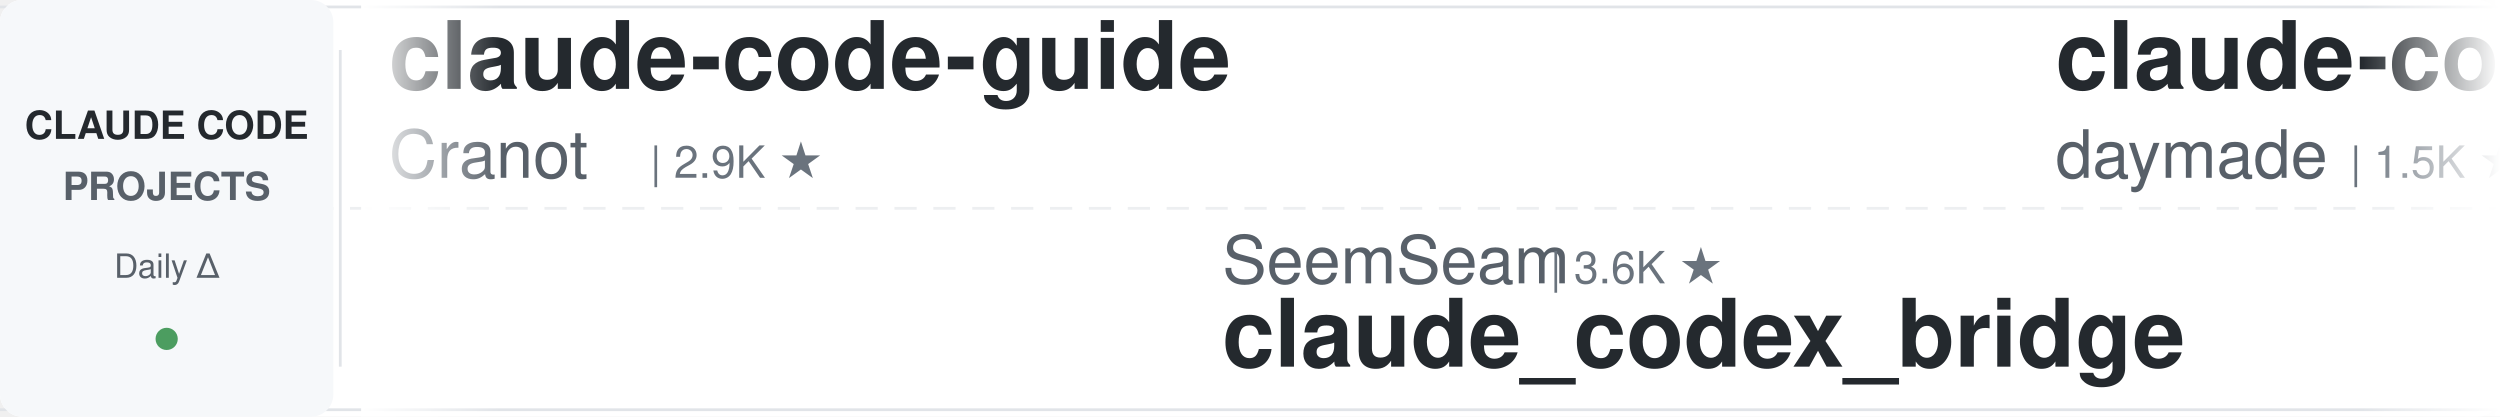
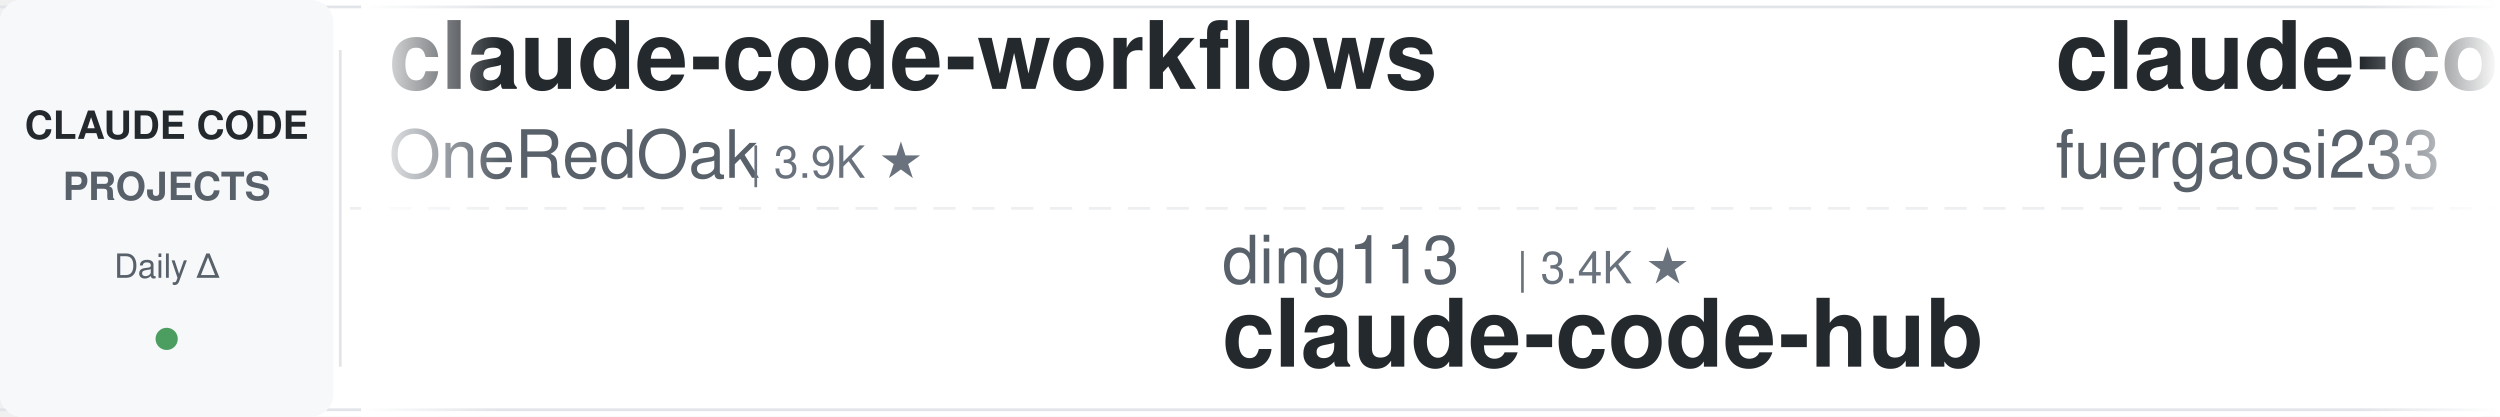
<svg xmlns="http://www.w3.org/2000/svg" width="900" height="150">
  <defs>
    <linearGradient id="leftFade" x1="0%" y1="0%" x2="100%" y2="0%">
      <stop offset="0%" style="stop-color:#ffffff;stop-opacity:1" />
      <stop offset="100%" style="stop-color:#ffffff;stop-opacity:0" />
    </linearGradient>
    <linearGradient id="rightFade" x1="0%" y1="0%" x2="100%" y2="0%">
      <stop offset="0%" style="stop-color:#ffffff;stop-opacity:0" />
      <stop offset="100%" style="stop-color:#ffffff;stop-opacity:1" />
    </linearGradient>
  </defs>
  <rect width="900" height="150" fill="#ffffff" rx="8" />
  <rect x="0" y="2" width="900" height="1" fill="#e1e4e8" />
  <rect x="0" y="147" width="900" height="1" fill="#e1e4e8" />
  <line x1="0" y1="75" x2="900" y2="75" stroke="#e1e4e8" stroke-width="1" stroke-dasharray="8 6" opacity="0.6" />
  <rect x="0" y="0" width="120" height="150" fill="#f6f8fa" rx="8" />
  <text x="60" y="50" font-family="-apple-system, BlinkMacSystemFont, 'Segoe UI', Helvetica, Arial, sans-serif" font-size="14" font-weight="600" fill="#24292e" text-anchor="middle">CLAUDE CODE</text>
  <text x="60" y="72" font-family="-apple-system, BlinkMacSystemFont, 'Segoe UI', Helvetica, Arial, sans-serif" font-size="14" font-weight="600" fill="#586069" text-anchor="middle">PROJECTS</text>
  <text x="60" y="100" font-family="-apple-system, BlinkMacSystemFont, 'Segoe UI', Helvetica, Arial, sans-serif" font-size="12" font-weight="500" fill="#586069" text-anchor="middle">Daily Δ</text>
  <circle cx="60" cy="122" r="4" fill="#22863a" opacity="0.8" />
  <rect x="122" y="18" width="1" height="114" fill="#e1e4e8" />
  <clipPath id="tickerClip">
    <rect x="130" y="0" width="770" height="150" />
  </clipPath>
  <g clip-path="url(#tickerClip)">
    <g id="tickerItems">
      <animateTransform attributeName="transform" attributeType="XML" type="translate" from="0 0" to="-3000 0" dur="54s" repeatCount="indefinite" />
      <g transform="translate(0, 0)">
-         <text x="140" y="32" font-family="-apple-system, BlinkMacSystemFont, 'Segoe UI', Helvetica, Arial, sans-serif" font-size="34" font-weight="600" fill="#24292e">claude-code-guide</text>
-         <text x="140" y="64" font-family="-apple-system, BlinkMacSystemFont, 'Segoe UI', Helvetica, Arial, sans-serif" font-size="24" font-weight="400" fill="#586069">Cranot</text>
-         <text x="234" y="64" font-family="-apple-system, BlinkMacSystemFont, 'Segoe UI', Helvetica, Arial, sans-serif" font-size="16" font-weight="500" fill="#6a737d">| 2.9K ★</text>
+         <text x="140" y="32" font-family="-apple-system, BlinkMacSystemFont, 'Segoe UI', Helvetica, Arial, sans-serif" font-size="34" font-weight="600" fill="#24292e">claude-code-workflows</text>
+         <text x="140" y="64" font-family="-apple-system, BlinkMacSystemFont, 'Segoe UI', Helvetica, Arial, sans-serif" font-size="24" font-weight="400" fill="#586069">OneRedOak</text>
+         <text x="270" y="64" font-family="-apple-system, BlinkMacSystemFont, 'Segoe UI', Helvetica, Arial, sans-serif" font-size="16" font-weight="500" fill="#6a737d">| 3.9K ★</text>
      </g>
      <g transform="translate(300, 0)">
-         <text x="140" y="102" font-family="-apple-system, BlinkMacSystemFont, 'Segoe UI', Helvetica, Arial, sans-serif" font-size="24" font-weight="400" fill="#586069">SeemSeam</text>
-         <text x="258" y="102" font-family="-apple-system, BlinkMacSystemFont, 'Segoe UI', Helvetica, Arial, sans-serif" font-size="16" font-weight="500" fill="#6a737d">| 3.6K ★</text>
-         <text x="140" y="132" font-family="-apple-system, BlinkMacSystemFont, 'Segoe UI', Helvetica, Arial, sans-serif" font-size="34" font-weight="600" fill="#24292e">claude_codex_bridge</text>
+         <text x="140" y="102" font-family="-apple-system, BlinkMacSystemFont, 'Segoe UI', Helvetica, Arial, sans-serif" font-size="24" font-weight="400" fill="#586069">ding113</text>
+         <text x="246" y="102" font-family="-apple-system, BlinkMacSystemFont, 'Segoe UI', Helvetica, Arial, sans-serif" font-size="16" font-weight="500" fill="#6a737d">| 3.4K ★</text>
+         <text x="140" y="132" font-family="-apple-system, BlinkMacSystemFont, 'Segoe UI', Helvetica, Arial, sans-serif" font-size="34" font-weight="600" fill="#24292e">claude-code-hub</text>
      </g>
      <g transform="translate(600, 0)">
-         <text x="140" y="32" font-family="-apple-system, BlinkMacSystemFont, 'Segoe UI', Helvetica, Arial, sans-serif" font-size="34" font-weight="600" fill="#24292e">claude-code-skills</text>
-         <text x="140" y="64" font-family="-apple-system, BlinkMacSystemFont, 'Segoe UI', Helvetica, Arial, sans-serif" font-size="24" font-weight="400" fill="#586069">daymade</text>
-         <text x="246" y="64" font-family="-apple-system, BlinkMacSystemFont, 'Segoe UI', Helvetica, Arial, sans-serif" font-size="16" font-weight="500" fill="#6a737d">| 1.5K ★</text>
+         <text x="140" y="32" font-family="-apple-system, BlinkMacSystemFont, 'Segoe UI', Helvetica, Arial, sans-serif" font-size="34" font-weight="600" fill="#24292e">claude-code-proxy</text>
+         <text x="140" y="64" font-family="-apple-system, BlinkMacSystemFont, 'Segoe UI', Helvetica, Arial, sans-serif" font-size="24" font-weight="400" fill="#586069">fuergaosi233</text>
+         <text x="306" y="64" font-family="-apple-system, BlinkMacSystemFont, 'Segoe UI', Helvetica, Arial, sans-serif" font-size="16" font-weight="500" fill="#6a737d">| 2.8K ★</text>
      </g>
      <g transform="translate(900, 0)">
        <text x="140" y="102" font-family="-apple-system, BlinkMacSystemFont, 'Segoe UI', Helvetica, Arial, sans-serif" font-size="24" font-weight="400" fill="#586069">digitalsamba</text>
        <text x="306" y="102" font-family="-apple-system, BlinkMacSystemFont, 'Segoe UI', Helvetica, Arial, sans-serif" font-size="16" font-weight="500" fill="#6a737d">| 2.5K ★</text>
        <text x="140" y="132" font-family="-apple-system, BlinkMacSystemFont, 'Segoe UI', Helvetica, Arial, sans-serif" font-size="34" font-weight="600" fill="#24292e">claude-code-video-toolki...</text>
      </g>
      <g transform="translate(1200, 0)">
-         <text x="140" y="32" font-family="-apple-system, BlinkMacSystemFont, 'Segoe UI', Helvetica, Arial, sans-serif" font-size="34" font-weight="600" fill="#24292e">Claude-Code-Game-Studios</text>
-         <text x="140" y="64" font-family="-apple-system, BlinkMacSystemFont, 'Segoe UI', Helvetica, Arial, sans-serif" font-size="24" font-weight="400" fill="#586069">Donchitos</text>
-         <text x="270" y="64" font-family="-apple-system, BlinkMacSystemFont, 'Segoe UI', Helvetica, Arial, sans-serif" font-size="16" font-weight="500" fill="#6a737d">| 36.0K ★</text>
-       </g>
-       <g transform="translate(1500, 0)">
-         <text x="140" y="102" font-family="-apple-system, BlinkMacSystemFont, 'Segoe UI', Helvetica, Arial, sans-serif" font-size="24" font-weight="400" fill="#586069">affaan-m</text>
-         <text x="258" y="102" font-family="-apple-system, BlinkMacSystemFont, 'Segoe UI', Helvetica, Arial, sans-serif" font-size="16" font-weight="500" fill="#6a737d">| 298.4K ★</text>
-         <text x="140" y="132" font-family="-apple-system, BlinkMacSystemFont, 'Segoe UI', Helvetica, Arial, sans-serif" font-size="34" font-weight="600" fill="#24292e">ECC</text>
-       </g>
-       <g transform="translate(1800, 0)">
-         <text x="140" y="32" font-family="-apple-system, BlinkMacSystemFont, 'Segoe UI', Helvetica, Arial, sans-serif" font-size="34" font-weight="600" fill="#24292e">claude-code-showcase</text>
-         <text x="140" y="64" font-family="-apple-system, BlinkMacSystemFont, 'Segoe UI', Helvetica, Arial, sans-serif" font-size="24" font-weight="400" fill="#586069">ChrisWiles</text>
-         <text x="282" y="64" font-family="-apple-system, BlinkMacSystemFont, 'Segoe UI', Helvetica, Arial, sans-serif" font-size="16" font-weight="500" fill="#6a737d">| 6.1K ★</text>
-       </g>
-       <g transform="translate(2100, 0)">
-         <text x="140" y="102" font-family="-apple-system, BlinkMacSystemFont, 'Segoe UI', Helvetica, Arial, sans-serif" font-size="24" font-weight="400" fill="#586069">zebbern</text>
-         <text x="246" y="102" font-family="-apple-system, BlinkMacSystemFont, 'Segoe UI', Helvetica, Arial, sans-serif" font-size="16" font-weight="500" fill="#6a737d">| 4.7K ★</text>
-         <text x="140" y="132" font-family="-apple-system, BlinkMacSystemFont, 'Segoe UI', Helvetica, Arial, sans-serif" font-size="34" font-weight="600" fill="#24292e">claude-code-guide</text>
-       </g>
-       <g transform="translate(2400, 0)">
        <text x="140" y="32" font-family="-apple-system, BlinkMacSystemFont, 'Segoe UI', Helvetica, Arial, sans-serif" font-size="34" font-weight="600" fill="#24292e">claude-code-router</text>
        <text x="140" y="64" font-family="-apple-system, BlinkMacSystemFont, 'Segoe UI', Helvetica, Arial, sans-serif" font-size="24" font-weight="400" fill="#586069">musistudio</text>
        <text x="282" y="64" font-family="-apple-system, BlinkMacSystemFont, 'Segoe UI', Helvetica, Arial, sans-serif" font-size="16" font-weight="500" fill="#6a737d">| 38.0K ★</text>
      </g>
+       <g transform="translate(1500, 0)">
+         <text x="140" y="102" font-family="-apple-system, BlinkMacSystemFont, 'Segoe UI', Helvetica, Arial, sans-serif" font-size="24" font-weight="400" fill="#586069">lorryjovens-hub</text>
+         <text x="342" y="102" font-family="-apple-system, BlinkMacSystemFont, 'Segoe UI', Helvetica, Arial, sans-serif" font-size="16" font-weight="500" fill="#6a737d">| 1.7K ★</text>
+         <text x="140" y="132" font-family="-apple-system, BlinkMacSystemFont, 'Segoe UI', Helvetica, Arial, sans-serif" font-size="34" font-weight="600" fill="#24292e">claude-code-rust</text>
+       </g>
+       <g transform="translate(1800, 0)">
+         <text x="140" y="32" font-family="-apple-system, BlinkMacSystemFont, 'Segoe UI', Helvetica, Arial, sans-serif" font-size="34" font-weight="600" fill="#24292e">claude-code-cli</text>
+         <text x="140" y="64" font-family="-apple-system, BlinkMacSystemFont, 'Segoe UI', Helvetica, Arial, sans-serif" font-size="24" font-weight="400" fill="#586069">huangserva</text>
+         <text x="282" y="64" font-family="-apple-system, BlinkMacSystemFont, 'Segoe UI', Helvetica, Arial, sans-serif" font-size="16" font-weight="500" fill="#6a737d">| 631 ★</text>
+       </g>
+       <g transform="translate(2100, 0)">
+         <text x="140" y="102" font-family="-apple-system, BlinkMacSystemFont, 'Segoe UI', Helvetica, Arial, sans-serif" font-size="24" font-weight="400" fill="#586069">LING71671</text>
+         <text x="270" y="102" font-family="-apple-system, BlinkMacSystemFont, 'Segoe UI', Helvetica, Arial, sans-serif" font-size="16" font-weight="500" fill="#6a737d">| 979 ★</text>
+         <text x="140" y="132" font-family="-apple-system, BlinkMacSystemFont, 'Segoe UI', Helvetica, Arial, sans-serif" font-size="34" font-weight="600" fill="#24292e">Open-ClaudeCode</text>
+       </g>
+       <g transform="translate(2400, 0)">
+         <text x="140" y="32" font-family="-apple-system, BlinkMacSystemFont, 'Segoe UI', Helvetica, Arial, sans-serif" font-size="34" font-weight="600" fill="#24292e">claude-code-source-build</text>
+         <text x="140" y="64" font-family="-apple-system, BlinkMacSystemFont, 'Segoe UI', Helvetica, Arial, sans-serif" font-size="24" font-weight="400" fill="#586069">andrew-kramer-inno</text>
+         <text x="378" y="64" font-family="-apple-system, BlinkMacSystemFont, 'Segoe UI', Helvetica, Arial, sans-serif" font-size="16" font-weight="500" fill="#6a737d">| 595 ★</text>
+       </g>
      <g transform="translate(2700, 0)">
-         <text x="140" y="102" font-family="-apple-system, BlinkMacSystemFont, 'Segoe UI', Helvetica, Arial, sans-serif" font-size="24" font-weight="400" fill="#586069">AprilNEA</text>
-         <text x="258" y="102" font-family="-apple-system, BlinkMacSystemFont, 'Segoe UI', Helvetica, Arial, sans-serif" font-size="16" font-weight="500" fill="#6a737d">| 391 ★</text>
+         <text x="140" y="102" font-family="-apple-system, BlinkMacSystemFont, 'Segoe UI', Helvetica, Arial, sans-serif" font-size="24" font-weight="400" fill="#586069">JrCx7scC</text>
+         <text x="258" y="102" font-family="-apple-system, BlinkMacSystemFont, 'Segoe UI', Helvetica, Arial, sans-serif" font-size="16" font-weight="500" fill="#6a737d">| 376 ★</text>
        <text x="140" y="132" font-family="-apple-system, BlinkMacSystemFont, 'Segoe UI', Helvetica, Arial, sans-serif" font-size="34" font-weight="600" fill="#24292e">claude-code-source</text>
      </g>
      <g transform="translate(3000, 0)">
-         <text x="140" y="32" font-family="-apple-system, BlinkMacSystemFont, 'Segoe UI', Helvetica, Arial, sans-serif" font-size="34" font-weight="600" fill="#24292e">claude-code-guide</text>
-         <text x="140" y="64" font-family="-apple-system, BlinkMacSystemFont, 'Segoe UI', Helvetica, Arial, sans-serif" font-size="24" font-weight="400" fill="#586069">Cranot</text>
-         <text x="234" y="64" font-family="-apple-system, BlinkMacSystemFont, 'Segoe UI', Helvetica, Arial, sans-serif" font-size="16" font-weight="500" fill="#6a737d">| 2.9K ★</text>
+         <text x="140" y="32" font-family="-apple-system, BlinkMacSystemFont, 'Segoe UI', Helvetica, Arial, sans-serif" font-size="34" font-weight="600" fill="#24292e">claude-code-workflows</text>
+         <text x="140" y="64" font-family="-apple-system, BlinkMacSystemFont, 'Segoe UI', Helvetica, Arial, sans-serif" font-size="24" font-weight="400" fill="#586069">OneRedOak</text>
+         <text x="270" y="64" font-family="-apple-system, BlinkMacSystemFont, 'Segoe UI', Helvetica, Arial, sans-serif" font-size="16" font-weight="500" fill="#6a737d">| 3.9K ★</text>
      </g>
      <g transform="translate(3300, 0)">
-         <text x="140" y="102" font-family="-apple-system, BlinkMacSystemFont, 'Segoe UI', Helvetica, Arial, sans-serif" font-size="24" font-weight="400" fill="#586069">SeemSeam</text>
-         <text x="258" y="102" font-family="-apple-system, BlinkMacSystemFont, 'Segoe UI', Helvetica, Arial, sans-serif" font-size="16" font-weight="500" fill="#6a737d">| 3.6K ★</text>
-         <text x="140" y="132" font-family="-apple-system, BlinkMacSystemFont, 'Segoe UI', Helvetica, Arial, sans-serif" font-size="34" font-weight="600" fill="#24292e">claude_codex_bridge</text>
+         <text x="140" y="102" font-family="-apple-system, BlinkMacSystemFont, 'Segoe UI', Helvetica, Arial, sans-serif" font-size="24" font-weight="400" fill="#586069">ding113</text>
+         <text x="246" y="102" font-family="-apple-system, BlinkMacSystemFont, 'Segoe UI', Helvetica, Arial, sans-serif" font-size="16" font-weight="500" fill="#6a737d">| 3.4K ★</text>
+         <text x="140" y="132" font-family="-apple-system, BlinkMacSystemFont, 'Segoe UI', Helvetica, Arial, sans-serif" font-size="34" font-weight="600" fill="#24292e">claude-code-hub</text>
      </g>
      <g transform="translate(3600, 0)">
-         <text x="140" y="32" font-family="-apple-system, BlinkMacSystemFont, 'Segoe UI', Helvetica, Arial, sans-serif" font-size="34" font-weight="600" fill="#24292e">claude-code-skills</text>
-         <text x="140" y="64" font-family="-apple-system, BlinkMacSystemFont, 'Segoe UI', Helvetica, Arial, sans-serif" font-size="24" font-weight="400" fill="#586069">daymade</text>
-         <text x="246" y="64" font-family="-apple-system, BlinkMacSystemFont, 'Segoe UI', Helvetica, Arial, sans-serif" font-size="16" font-weight="500" fill="#6a737d">| 1.5K ★</text>
+         <text x="140" y="32" font-family="-apple-system, BlinkMacSystemFont, 'Segoe UI', Helvetica, Arial, sans-serif" font-size="34" font-weight="600" fill="#24292e">claude-code-proxy</text>
+         <text x="140" y="64" font-family="-apple-system, BlinkMacSystemFont, 'Segoe UI', Helvetica, Arial, sans-serif" font-size="24" font-weight="400" fill="#586069">fuergaosi233</text>
+         <text x="306" y="64" font-family="-apple-system, BlinkMacSystemFont, 'Segoe UI', Helvetica, Arial, sans-serif" font-size="16" font-weight="500" fill="#6a737d">| 2.8K ★</text>
      </g>
      <g transform="translate(3900, 0)">
        <text x="140" y="102" font-family="-apple-system, BlinkMacSystemFont, 'Segoe UI', Helvetica, Arial, sans-serif" font-size="24" font-weight="400" fill="#586069">digitalsamba</text>
        <text x="306" y="102" font-family="-apple-system, BlinkMacSystemFont, 'Segoe UI', Helvetica, Arial, sans-serif" font-size="16" font-weight="500" fill="#6a737d">| 2.5K ★</text>
        <text x="140" y="132" font-family="-apple-system, BlinkMacSystemFont, 'Segoe UI', Helvetica, Arial, sans-serif" font-size="34" font-weight="600" fill="#24292e">claude-code-video-toolki...</text>
      </g>
    </g>
  </g>
  <rect x="130" y="0" width="50" height="150" fill="url(#leftFade)" />
  <rect x="850" y="0" width="50" height="150" fill="url(#rightFade)" />
</svg>
